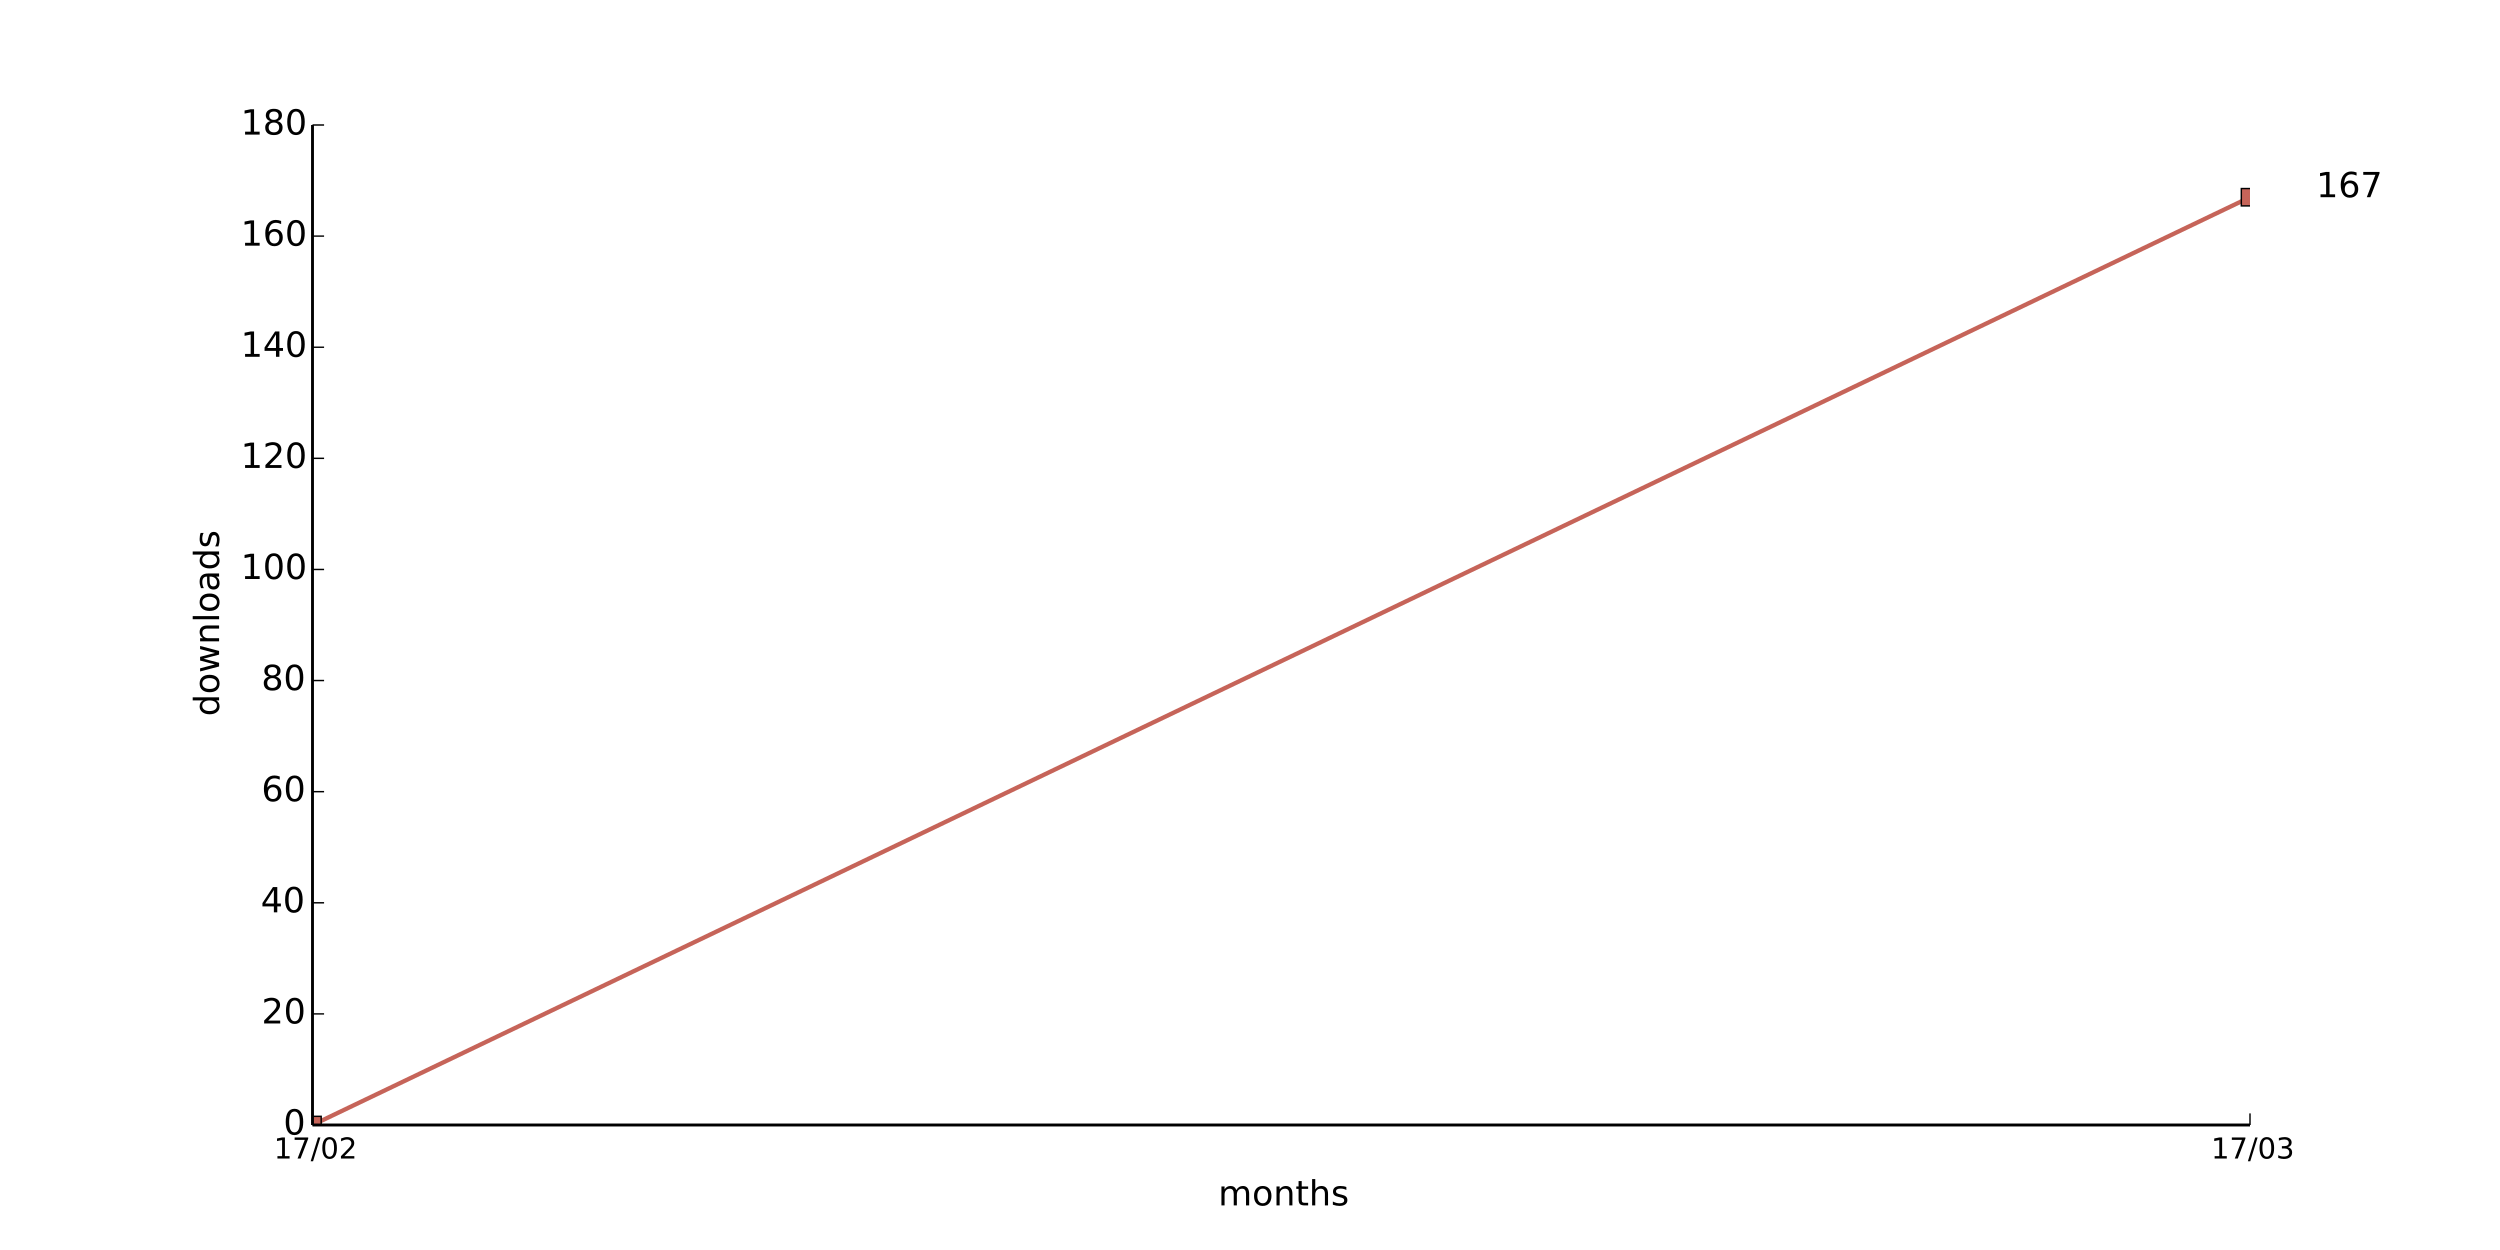
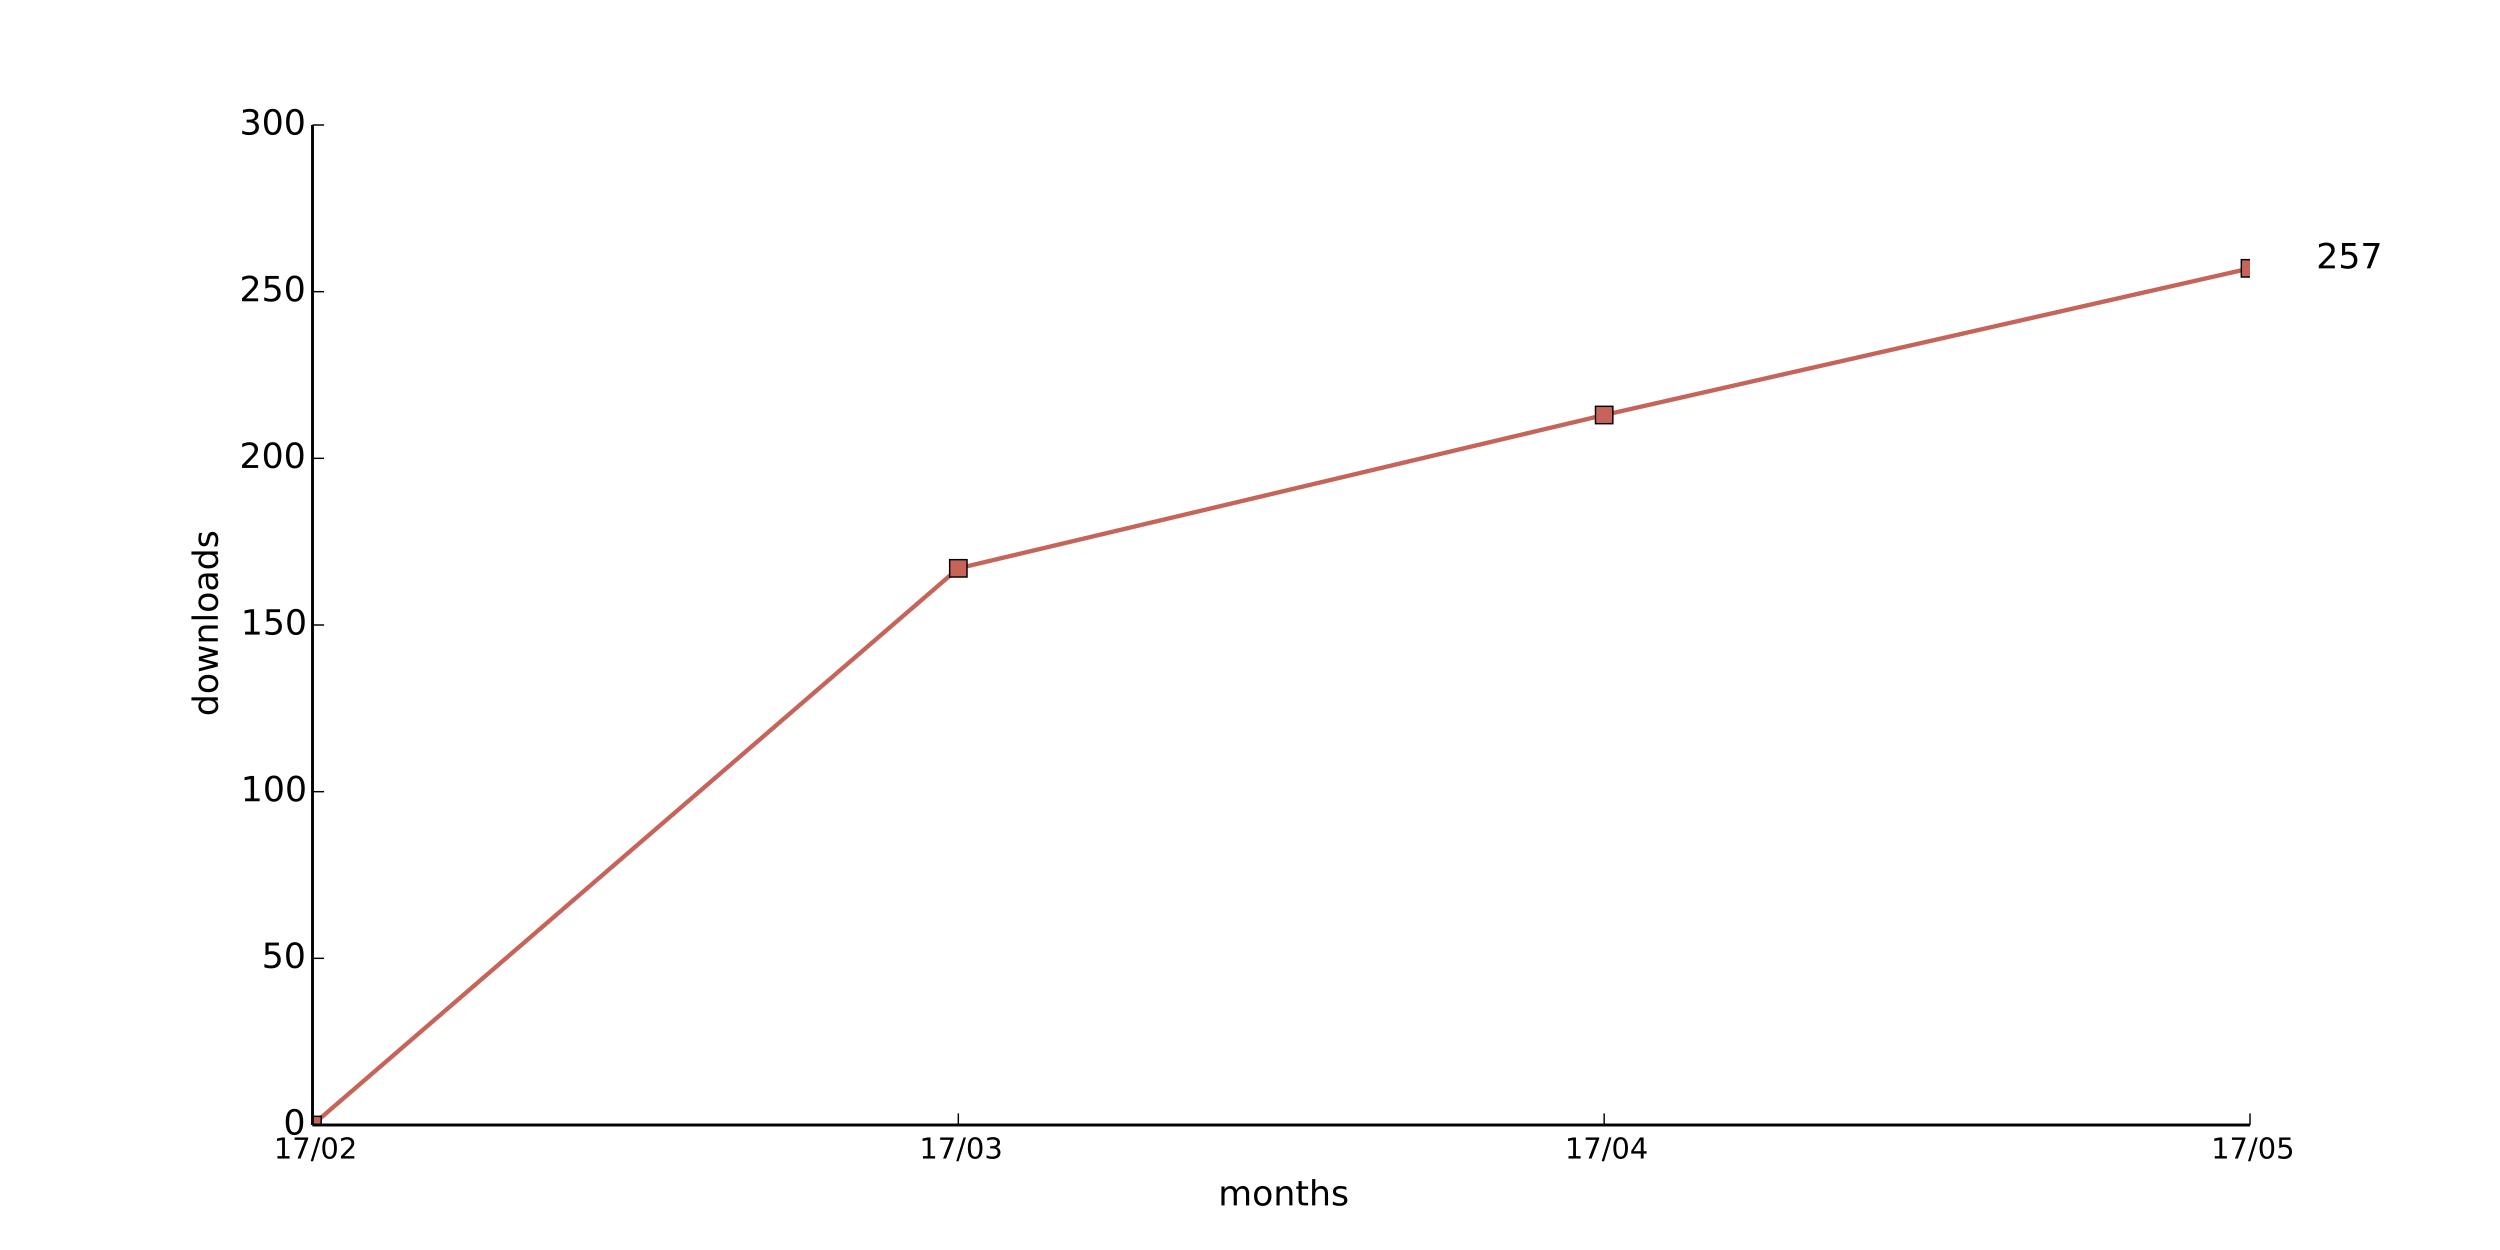
<svg xmlns="http://www.w3.org/2000/svg" xmlns:xlink="http://www.w3.org/1999/xlink" height="432pt" version="1.1" viewBox="0 0 864 432" width="864pt">
  <defs>
    <style type="text/css">
*{stroke-linecap:butt;stroke-linejoin:round;}
  </style>
  </defs>
  <g id="figure_1">
    <g id="patch_1">
      <path d=" M0 432 L864 432 L864 0 L0 0 z " style="fill:#ffffff;" />
    </g>
    <g id="axes_1">
      <g id="patch_2">
        <path d=" M108 388.8 L777.6 388.8 L777.6 43.2 L108 43.2 z " style="fill:#ffffff;" />
      </g>
      <g id="line2d_1">
-         <path clip-path="url(#pad36b945f0)" d=" M108 388.8 L777.6 68.16" style="fill:none;stroke:#c66459;stroke-linecap:square;stroke-width:1.5;" />
+         <path clip-path="url(#pad36b945f0)" d=" M108 388.8 L331.2 196.416 L554.4 143.424 L777.6 92.736" style="fill:none;stroke:#c66459;stroke-linecap:square;stroke-width:1.5;" />
      </g>
      <g id="line2d_2">
        <defs>
          <path d=" M-3 3 L3 3 L3 -3 L-3 -3 z " id="m6febfe69b7" style="stroke:#000000;stroke-linejoin:miter;stroke-width:0.5;" />
        </defs>
        <g clip-path="url(#pad36b945f0)">
          <use style="fill:#c66459;stroke:#000000;stroke-linejoin:miter;stroke-width:0.5;" x="108.0" xlink:href="#m6febfe69b7" y="388.8" />
-           <use style="fill:#c66459;stroke:#000000;stroke-linejoin:miter;stroke-width:0.5;" x="777.6" xlink:href="#m6febfe69b7" y="68.16" />
+           <use style="fill:#c66459;stroke:#000000;stroke-linejoin:miter;stroke-width:0.5;" x="331.2" xlink:href="#m6febfe69b7" y="196.416" />
+           <use style="fill:#c66459;stroke:#000000;stroke-linejoin:miter;stroke-width:0.5;" x="554.4" xlink:href="#m6febfe69b7" y="143.424" />
+           <use style="fill:#c66459;stroke:#000000;stroke-linejoin:miter;stroke-width:0.5;" x="777.6" xlink:href="#m6febfe69b7" y="92.736" />
        </g>
      </g>
      <g id="matplotlib.axis_1">
        <g id="xtick_1">
          <g id="line2d_3">
            <defs>
              <path d=" M0 0 L0 -4" id="m93b0483c22" style="stroke:#000000;stroke-width:0.5;" />
            </defs>
            <g>
              <use style="stroke:#000000;stroke-width:0.5;" x="108.0" xlink:href="#m93b0483c22" y="388.8" />
            </g>
          </g>
          <g id="text_1">
            <defs>
              <path d=" M12.406 8.297 L28.516 8.297 L28.516 63.922 L10.984 60.406 L10.984 69.391 L28.422 72.906 L38.281 72.906 L38.281 8.297 L54.391 8.297 L54.391 0 L12.406 0 z " id="DejaVuSans-31" />
              <path d=" M31.781 66.406 Q24.172 66.406 20.328 58.906 Q16.5 51.422 16.5 36.375 Q16.5 21.391 20.328 13.891 Q24.172 6.391 31.781 6.391 Q39.453 6.391 43.281 13.891 Q47.125 21.391 47.125 36.375 Q47.125 51.422 43.281 58.906 Q39.453 66.406 31.781 66.406 M31.781 74.219 Q44.047 74.219 50.516 64.516 Q56.984 54.828 56.984 36.375 Q56.984 17.969 50.516 8.266 Q44.047 -1.422 31.781 -1.422 Q19.531 -1.422 13.062 8.266 Q6.594 17.969 6.594 36.375 Q6.594 54.828 13.062 64.516 Q19.531 74.219 31.781 74.219" id="DejaVuSans-30" />
              <path d=" M19.188 8.297 L53.609 8.297 L53.609 0 L7.328 0 L7.328 8.297 Q12.938 14.109 22.625 23.891 Q32.328 33.688 34.812 36.531 Q39.547 41.844 41.422 45.531 Q43.312 49.219 43.312 52.781 Q43.312 58.594 39.234 62.25 Q35.156 65.922 28.609 65.922 Q23.969 65.922 18.812 64.312 Q13.672 62.703 7.812 59.422 L7.812 69.391 Q13.766 71.781 18.938 73 Q24.125 74.219 28.422 74.219 Q39.75 74.219 46.484 68.547 Q53.219 62.891 53.219 53.422 Q53.219 48.922 51.531 44.891 Q49.859 40.875 45.406 35.406 Q44.188 33.984 37.641 27.219 Q31.109 20.453 19.188 8.297" id="DejaVuSans-32" />
              <path d=" M25.391 72.906 L33.688 72.906 L8.297 -9.281 L0 -9.281 z " id="DejaVuSans-2f" />
              <path d=" M8.203 72.906 L55.078 72.906 L55.078 68.703 L28.609 0 L18.312 0 L43.219 64.594 L8.203 64.594 z " id="DejaVuSans-37" />
            </defs>
            <g transform="translate(94.64062 400.3984)scale(0.1 -0.1)">
              <use xlink:href="#DejaVuSans-31" />
              <use x="63.623" xlink:href="#DejaVuSans-37" />
              <use x="127.246" xlink:href="#DejaVuSans-2f" />
              <use x="160.938" xlink:href="#DejaVuSans-30" />
              <use x="224.561" xlink:href="#DejaVuSans-32" />
            </g>
          </g>
        </g>
        <g id="xtick_2">
          <g id="line2d_4">
            <g>
+               <use style="stroke:#000000;stroke-width:0.5;" x="331.2" xlink:href="#m93b0483c22" y="388.8" />
+             </g>
+           </g>
+           <g id="text_2">
+             <defs>
+               <path d=" M40.578 39.312 Q47.656 37.797 51.625 33 Q55.609 28.219 55.609 21.188 Q55.609 10.406 48.188 4.484 Q40.766 -1.422 27.094 -1.422 Q22.516 -1.422 17.656 -0.516 Q12.797 0.391 7.625 2.203 L7.625 11.719 Q11.719 9.328 16.594 8.109 Q21.484 6.891 26.812 6.891 Q36.078 6.891 40.938 10.547 Q45.797 14.203 45.797 21.188 Q45.797 27.641 41.281 31.266 Q36.766 34.906 28.719 34.906 L20.219 34.906 L20.219 43.016 L29.109 43.016 Q36.375 43.016 40.234 45.922 Q44.094 48.828 44.094 54.297 Q44.094 59.906 40.109 62.906 Q36.141 65.922 28.719 65.922 Q24.656 65.922 20.016 65.031 Q15.375 64.156 9.812 62.312 L9.812 71.094 Q15.438 72.656 20.344 73.438 Q25.25 74.219 29.594 74.219 Q40.828 74.219 47.359 69.109 Q53.906 64.016 53.906 55.328 Q53.906 49.266 50.438 45.094 Q46.969 40.922 40.578 39.312" id="DejaVuSans-33" />
+             </defs>
+             <g transform="translate(317.7406 400.3984)scale(0.1 -0.1)">
+               <use xlink:href="#DejaVuSans-31" />
+               <use x="63.623" xlink:href="#DejaVuSans-37" />
+               <use x="127.246" xlink:href="#DejaVuSans-2f" />
+               <use x="160.938" xlink:href="#DejaVuSans-30" />
+               <use x="224.561" xlink:href="#DejaVuSans-33" />
+             </g>
+           </g>
+         </g>
+         <g id="xtick_3">
+           <g id="line2d_5">
+             <g>
+               <use style="stroke:#000000;stroke-width:0.5;" x="554.4" xlink:href="#m93b0483c22" y="388.8" />
+             </g>
+           </g>
+           <g id="text_3">
+             <defs>
+               <path d=" M37.797 64.312 L12.891 25.391 L37.797 25.391 z  M35.203 72.906 L47.609 72.906 L47.609 25.391 L58.016 25.391 L58.016 17.188 L47.609 17.188 L47.609 0 L37.797 0 L37.797 17.188 L4.891 17.188 L4.891 26.703 z " id="DejaVuSans-34" />
+             </defs>
+             <g transform="translate(540.8203 400.3984)scale(0.1 -0.1)">
+               <use xlink:href="#DejaVuSans-31" />
+               <use x="63.623" xlink:href="#DejaVuSans-37" />
+               <use x="127.246" xlink:href="#DejaVuSans-2f" />
+               <use x="160.938" xlink:href="#DejaVuSans-30" />
+               <use x="224.561" xlink:href="#DejaVuSans-34" />
+             </g>
+           </g>
+         </g>
+         <g id="xtick_4">
+           <g id="line2d_6">
+             <g>
              <use style="stroke:#000000;stroke-width:0.5;" x="777.6" xlink:href="#m93b0483c22" y="388.8" />
            </g>
          </g>
-           <g id="text_2">
-             <defs>
-               <path d=" M40.578 39.312 Q47.656 37.797 51.625 33 Q55.609 28.219 55.609 21.188 Q55.609 10.406 48.188 4.484 Q40.766 -1.422 27.094 -1.422 Q22.516 -1.422 17.656 -0.516 Q12.797 0.391 7.625 2.203 L7.625 11.719 Q11.719 9.328 16.594 8.109 Q21.484 6.891 26.812 6.891 Q36.078 6.891 40.938 10.547 Q45.797 14.203 45.797 21.188 Q45.797 27.641 41.281 31.266 Q36.766 34.906 28.719 34.906 L20.219 34.906 L20.219 43.016 L29.109 43.016 Q36.375 43.016 40.234 45.922 Q44.094 48.828 44.094 54.297 Q44.094 59.906 40.109 62.906 Q36.141 65.922 28.719 65.922 Q24.656 65.922 20.016 65.031 Q15.375 64.156 9.812 62.312 L9.812 71.094 Q15.438 72.656 20.344 73.438 Q25.25 74.219 29.594 74.219 Q40.828 74.219 47.359 69.109 Q53.906 64.016 53.906 55.328 Q53.906 49.266 50.438 45.094 Q46.969 40.922 40.578 39.312" id="DejaVuSans-33" />
-             </defs>
-             <g transform="translate(764.1406 400.3984)scale(0.1 -0.1)">
-               <use xlink:href="#DejaVuSans-31" />
-               <use x="63.623" xlink:href="#DejaVuSans-37" />
-               <use x="127.246" xlink:href="#DejaVuSans-2f" />
-               <use x="160.938" xlink:href="#DejaVuSans-30" />
-               <use x="224.561" xlink:href="#DejaVuSans-33" />
-             </g>
-           </g>
-         </g>
-         <g id="text_3">
+           <g id="text_4">
+             <defs>
+               <path d=" M10.797 72.906 L49.516 72.906 L49.516 64.594 L19.828 64.594 L19.828 46.734 Q21.969 47.469 24.109 47.828 Q26.266 48.188 28.422 48.188 Q40.625 48.188 47.75 41.5 Q54.891 34.812 54.891 23.391 Q54.891 11.625 47.562 5.094 Q40.234 -1.422 26.906 -1.422 Q22.312 -1.422 17.547 -0.641 Q12.797 0.141 7.719 1.703 L7.719 11.625 Q12.109 9.234 16.797 8.062 Q21.484 6.891 26.703 6.891 Q35.156 6.891 40.078 11.328 Q45.016 15.766 45.016 23.391 Q45.016 31 40.078 35.438 Q35.156 39.891 26.703 39.891 Q22.75 39.891 18.812 39.016 Q14.891 38.141 10.797 36.281 z " id="DejaVuSans-35" />
+             </defs>
+             <g transform="translate(764.1766 400.3984)scale(0.1 -0.1)">
+               <use xlink:href="#DejaVuSans-31" />
+               <use x="63.623" xlink:href="#DejaVuSans-37" />
+               <use x="127.246" xlink:href="#DejaVuSans-2f" />
+               <use x="160.938" xlink:href="#DejaVuSans-30" />
+               <use x="224.561" xlink:href="#DejaVuSans-35" />
+             </g>
+           </g>
+         </g>
+         <g id="text_5">
          <defs>
            <path d=" M30.609 48.391 Q23.391 48.391 19.188 42.75 Q14.984 37.109 14.984 27.297 Q14.984 17.484 19.156 11.844 Q23.344 6.203 30.609 6.203 Q37.797 6.203 41.984 11.859 Q46.188 17.531 46.188 27.297 Q46.188 37.016 41.984 42.703 Q37.797 48.391 30.609 48.391 M30.609 56 Q42.328 56 49.016 48.375 Q55.719 40.766 55.719 27.297 Q55.719 13.875 49.016 6.219 Q42.328 -1.422 30.609 -1.422 Q18.844 -1.422 12.172 6.219 Q5.516 13.875 5.516 27.297 Q5.516 40.766 12.172 48.375 Q18.844 56 30.609 56" id="DejaVuSans-6f" />
            <path d=" M52 44.188 Q55.375 50.25 60.062 53.125 Q64.75 56 71.094 56 Q79.641 56 84.281 50.016 Q88.922 44.047 88.922 33.016 L88.922 0 L79.891 0 L79.891 32.719 Q79.891 40.578 77.094 44.375 Q74.312 48.188 68.609 48.188 Q61.625 48.188 57.562 43.547 Q53.516 38.922 53.516 30.906 L53.516 0 L44.484 0 L44.484 32.719 Q44.484 40.625 41.703 44.406 Q38.922 48.188 33.109 48.188 Q26.219 48.188 22.156 43.531 Q18.109 38.875 18.109 30.906 L18.109 0 L9.078 0 L9.078 54.688 L18.109 54.688 L18.109 46.188 Q21.188 51.219 25.484 53.609 Q29.781 56 35.688 56 Q41.656 56 45.828 52.969 Q50 49.953 52 44.188" id="DejaVuSans-6d" />
            <path d=" M54.891 33.016 L54.891 0 L45.906 0 L45.906 32.719 Q45.906 40.484 42.875 44.328 Q39.844 48.188 33.797 48.188 Q26.516 48.188 22.312 43.547 Q18.109 38.922 18.109 30.906 L18.109 0 L9.078 0 L9.078 54.688 L18.109 54.688 L18.109 46.188 Q21.344 51.125 25.703 53.562 Q30.078 56 35.797 56 Q45.219 56 50.047 50.172 Q54.891 44.344 54.891 33.016" id="DejaVuSans-6e" />
            <path d=" M54.891 33.016 L54.891 0 L45.906 0 L45.906 32.719 Q45.906 40.484 42.875 44.328 Q39.844 48.188 33.797 48.188 Q26.516 48.188 22.312 43.547 Q18.109 38.922 18.109 30.906 L18.109 0 L9.078 0 L9.078 75.984 L18.109 75.984 L18.109 46.188 Q21.344 51.125 25.703 53.562 Q30.078 56 35.797 56 Q45.219 56 50.047 50.172 Q54.891 44.344 54.891 33.016" id="DejaVuSans-68" />
            <path d=" M18.312 70.219 L18.312 54.688 L36.812 54.688 L36.812 47.703 L18.312 47.703 L18.312 18.016 Q18.312 11.328 20.141 9.422 Q21.969 7.516 27.594 7.516 L36.812 7.516 L36.812 0 L27.594 0 Q17.188 0 13.234 3.875 Q9.281 7.766 9.281 18.016 L9.281 47.703 L2.688 47.703 L2.688 54.688 L9.281 54.688 L9.281 70.219 z " id="DejaVuSans-74" />
            <path d=" M44.281 53.078 L44.281 44.578 Q40.484 46.531 36.375 47.5 Q32.281 48.484 27.875 48.484 Q21.188 48.484 17.844 46.438 Q14.5 44.391 14.5 40.281 Q14.5 37.156 16.891 35.375 Q19.281 33.594 26.516 31.984 L29.594 31.297 Q39.156 29.25 43.188 25.516 Q47.219 21.781 47.219 15.094 Q47.219 7.469 41.188 3.016 Q35.156 -1.422 24.609 -1.422 Q20.219 -1.422 15.453 -0.562 Q10.688 0.297 5.422 2 L5.422 11.281 Q10.406 8.688 15.234 7.391 Q20.062 6.109 24.812 6.109 Q31.156 6.109 34.562 8.281 Q37.984 10.453 37.984 14.406 Q37.984 18.062 35.516 20.016 Q33.062 21.969 24.703 23.781 L21.578 24.516 Q13.234 26.266 9.516 29.906 Q5.812 33.547 5.812 39.891 Q5.812 47.609 11.281 51.797 Q16.75 56 26.812 56 Q31.781 56 36.172 55.266 Q40.578 54.547 44.281 53.078" id="DejaVuSans-73" />
          </defs>
          <g transform="translate(421.0387 416.5962)scale(0.12 -0.12)">
            <use xlink:href="#DejaVuSans-6d" />
            <use x="97.412" xlink:href="#DejaVuSans-6f" />
            <use x="158.594" xlink:href="#DejaVuSans-6e" />
            <use x="221.973" xlink:href="#DejaVuSans-74" />
            <use x="261.182" xlink:href="#DejaVuSans-68" />
            <use x="324.561" xlink:href="#DejaVuSans-73" />
          </g>
        </g>
      </g>
      <g id="matplotlib.axis_2">
        <g id="ytick_1">
-           <g id="line2d_5">
+           <g id="line2d_7">
            <defs>
              <path d=" M0 0 L4 0" id="m728421d6d4" style="stroke:#000000;stroke-width:0.5;" />
            </defs>
            <g>
              <use style="stroke:#000000;stroke-width:0.5;" x="108.0" xlink:href="#m728421d6d4" y="388.8" />
            </g>
          </g>
-           <g id="text_4">
+           <g id="text_6">
            <g transform="translate(97.95312 392.1112)scale(0.12 -0.12)">
              <use xlink:href="#DejaVuSans-30" />
            </g>
          </g>
        </g>
        <g id="ytick_2">
-           <g id="line2d_6">
-             <g>
-               <use style="stroke:#000000;stroke-width:0.5;" x="108.0" xlink:href="#m728421d6d4" y="350.4" />
-             </g>
-           </g>
-           <g id="text_5">
-             <g transform="translate(90.40625 353.7113)scale(0.12 -0.12)">
+           <g id="line2d_8">
+             <g>
+               <use style="stroke:#000000;stroke-width:0.5;" x="108.0" xlink:href="#m728421d6d4" y="331.2" />
+             </g>
+           </g>
+           <g id="text_7">
+             <g transform="translate(90.45312 334.5113)scale(0.12 -0.12)">
+               <use xlink:href="#DejaVuSans-35" />
+               <use x="63.623" xlink:href="#DejaVuSans-30" />
+             </g>
+           </g>
+         </g>
+         <g id="ytick_3">
+           <g id="line2d_9">
+             <g>
+               <use style="stroke:#000000;stroke-width:0.5;" x="108.0" xlink:href="#m728421d6d4" y="273.6" />
+             </g>
+           </g>
+           <g id="text_8">
+             <g transform="translate(83.21 276.9112)scale(0.12 -0.12)">
+               <use xlink:href="#DejaVuSans-31" />
+               <use x="63.623" xlink:href="#DejaVuSans-30" />
+               <use x="127.246" xlink:href="#DejaVuSans-30" />
+             </g>
+           </g>
+         </g>
+         <g id="ytick_4">
+           <g id="line2d_10">
+             <g>
+               <use style="stroke:#000000;stroke-width:0.5;" x="108.0" xlink:href="#m728421d6d4" y="216.0" />
+             </g>
+           </g>
+           <g id="text_9">
+             <g transform="translate(83.21 219.3113)scale(0.12 -0.12)">
+               <use xlink:href="#DejaVuSans-31" />
+               <use x="63.623" xlink:href="#DejaVuSans-35" />
+               <use x="127.246" xlink:href="#DejaVuSans-30" />
+             </g>
+           </g>
+         </g>
+         <g id="ytick_5">
+           <g id="line2d_11">
+             <g>
+               <use style="stroke:#000000;stroke-width:0.5;" x="108.0" xlink:href="#m728421d6d4" y="158.4" />
+             </g>
+           </g>
+           <g id="text_10">
+             <g transform="translate(82.77125 161.7113)scale(0.12 -0.12)">
              <use xlink:href="#DejaVuSans-32" />
              <use x="63.623" xlink:href="#DejaVuSans-30" />
-             </g>
-           </g>
-         </g>
-         <g id="ytick_3">
-           <g id="line2d_7">
-             <g>
-               <use style="stroke:#000000;stroke-width:0.5;" x="108.0" xlink:href="#m728421d6d4" y="312.0" />
-             </g>
-           </g>
-           <g id="text_6">
-             <defs>
-               <path d=" M37.797 64.312 L12.891 25.391 L37.797 25.391 z  M35.203 72.906 L47.609 72.906 L47.609 25.391 L58.016 25.391 L58.016 17.188 L47.609 17.188 L47.609 0 L37.797 0 L37.797 17.188 L4.891 17.188 L4.891 26.703 z " id="DejaVuSans-34" />
-             </defs>
-             <g transform="translate(90.11375 315.3112)scale(0.12 -0.12)">
-               <use xlink:href="#DejaVuSans-34" />
-               <use x="63.623" xlink:href="#DejaVuSans-30" />
-             </g>
-           </g>
-         </g>
-         <g id="ytick_4">
-           <g id="line2d_8">
-             <g>
-               <use style="stroke:#000000;stroke-width:0.5;" x="108.0" xlink:href="#m728421d6d4" y="273.6" />
-             </g>
-           </g>
-           <g id="text_7">
-             <defs>
-               <path d=" M33.016 40.375 Q26.375 40.375 22.484 35.828 Q18.609 31.297 18.609 23.391 Q18.609 15.531 22.484 10.953 Q26.375 6.391 33.016 6.391 Q39.656 6.391 43.531 10.953 Q47.406 15.531 47.406 23.391 Q47.406 31.297 43.531 35.828 Q39.656 40.375 33.016 40.375 M52.594 71.297 L52.594 62.312 Q48.875 64.062 45.094 64.984 Q41.312 65.922 37.594 65.922 Q27.828 65.922 22.672 59.328 Q17.531 52.734 16.797 39.406 Q19.672 43.656 24.016 45.922 Q28.375 48.188 33.594 48.188 Q44.578 48.188 50.953 41.516 Q57.328 34.859 57.328 23.391 Q57.328 12.156 50.688 5.359 Q44.047 -1.422 33.016 -1.422 Q20.359 -1.422 13.672 8.266 Q6.984 17.969 6.984 36.375 Q6.984 53.656 15.188 63.938 Q23.391 74.219 37.203 74.219 Q40.922 74.219 44.703 73.484 Q48.484 72.75 52.594 71.297" id="DejaVuSans-36" />
-             </defs>
-             <g transform="translate(90.365 276.9112)scale(0.12 -0.12)">
-               <use xlink:href="#DejaVuSans-36" />
-               <use x="63.623" xlink:href="#DejaVuSans-30" />
-             </g>
-           </g>
-         </g>
-         <g id="ytick_5">
-           <g id="line2d_9">
-             <g>
-               <use style="stroke:#000000;stroke-width:0.5;" x="108.0" xlink:href="#m728421d6d4" y="235.2" />
-             </g>
-           </g>
-           <g id="text_8">
-             <defs>
-               <path d=" M31.781 34.625 Q24.75 34.625 20.719 30.859 Q16.703 27.094 16.703 20.516 Q16.703 13.922 20.719 10.156 Q24.75 6.391 31.781 6.391 Q38.812 6.391 42.859 10.172 Q46.922 13.969 46.922 20.516 Q46.922 27.094 42.891 30.859 Q38.875 34.625 31.781 34.625 M21.922 38.812 Q15.578 40.375 12.031 44.719 Q8.5 49.078 8.5 55.328 Q8.5 64.062 14.719 69.141 Q20.953 74.219 31.781 74.219 Q42.672 74.219 48.875 69.141 Q55.078 64.062 55.078 55.328 Q55.078 49.078 51.531 44.719 Q48 40.375 41.703 38.812 Q48.828 37.156 52.797 32.312 Q56.781 27.484 56.781 20.516 Q56.781 9.906 50.312 4.234 Q43.844 -1.422 31.781 -1.422 Q19.734 -1.422 13.25 4.234 Q6.781 9.906 6.781 20.516 Q6.781 27.484 10.781 32.312 Q14.797 37.156 21.922 38.812 M18.312 54.391 Q18.312 48.734 21.844 45.562 Q25.391 42.391 31.781 42.391 Q38.141 42.391 41.719 45.562 Q45.312 48.734 45.312 54.391 Q45.312 60.062 41.719 63.234 Q38.141 66.406 31.781 66.406 Q25.391 66.406 21.844 63.234 Q18.312 60.062 18.312 54.391" id="DejaVuSans-38" />
-             </defs>
-             <g transform="translate(90.34063 238.5112)scale(0.12 -0.12)">
-               <use xlink:href="#DejaVuSans-38" />
-               <use x="63.623" xlink:href="#DejaVuSans-30" />
+               <use x="127.246" xlink:href="#DejaVuSans-30" />
            </g>
          </g>
        </g>
        <g id="ytick_6">
-           <g id="line2d_10">
-             <g>
-               <use style="stroke:#000000;stroke-width:0.5;" x="108.0" xlink:href="#m728421d6d4" y="196.8" />
-             </g>
-           </g>
-           <g id="text_9">
-             <g transform="translate(83.21 200.1113)scale(0.12 -0.12)">
-               <use xlink:href="#DejaVuSans-31" />
-               <use x="63.623" xlink:href="#DejaVuSans-30" />
+           <g id="line2d_12">
+             <g>
+               <use style="stroke:#000000;stroke-width:0.5;" x="108.0" xlink:href="#m728421d6d4" y="100.8" />
+             </g>
+           </g>
+           <g id="text_11">
+             <g transform="translate(82.77125 104.1112)scale(0.12 -0.12)">
+               <use xlink:href="#DejaVuSans-32" />
+               <use x="63.623" xlink:href="#DejaVuSans-35" />
              <use x="127.246" xlink:href="#DejaVuSans-30" />
            </g>
          </g>
        </g>
        <g id="ytick_7">
-           <g id="line2d_11">
-             <g>
-               <use style="stroke:#000000;stroke-width:0.5;" x="108.0" xlink:href="#m728421d6d4" y="158.4" />
-             </g>
-           </g>
-           <g id="text_10">
-             <g transform="translate(83.21 161.7113)scale(0.12 -0.12)">
-               <use xlink:href="#DejaVuSans-31" />
-               <use x="63.623" xlink:href="#DejaVuSans-32" />
-               <use x="127.246" xlink:href="#DejaVuSans-30" />
-             </g>
-           </g>
-         </g>
-         <g id="ytick_8">
-           <g id="line2d_12">
-             <g>
-               <use style="stroke:#000000;stroke-width:0.5;" x="108.0" xlink:href="#m728421d6d4" y="120.0" />
-             </g>
-           </g>
-           <g id="text_11">
-             <g transform="translate(83.21 123.3113)scale(0.12 -0.12)">
-               <use xlink:href="#DejaVuSans-31" />
-               <use x="63.623" xlink:href="#DejaVuSans-34" />
-               <use x="127.246" xlink:href="#DejaVuSans-30" />
-             </g>
-           </g>
-         </g>
-         <g id="ytick_9">
          <g id="line2d_13">
            <g>
-               <use style="stroke:#000000;stroke-width:0.5;" x="108.0" xlink:href="#m728421d6d4" y="81.6" />
+               <use style="stroke:#000000;stroke-width:0.5;" x="108.0" xlink:href="#m728421d6d4" y="43.2" />
            </g>
          </g>
          <g id="text_12">
-             <g transform="translate(83.21 84.91125)scale(0.12 -0.12)">
-               <use xlink:href="#DejaVuSans-31" />
-               <use x="63.623" xlink:href="#DejaVuSans-36" />
-               <use x="127.246" xlink:href="#DejaVuSans-30" />
-             </g>
-           </g>
-         </g>
-         <g id="ytick_10">
-           <g id="line2d_14">
-             <g>
-               <use style="stroke:#000000;stroke-width:0.5;" x="108.0" xlink:href="#m728421d6d4" y="43.2" />
-             </g>
-           </g>
-           <g id="text_13">
-             <g transform="translate(83.21 46.51125)scale(0.12 -0.12)">
-               <use xlink:href="#DejaVuSans-31" />
-               <use x="63.623" xlink:href="#DejaVuSans-38" />
-               <use x="127.246" xlink:href="#DejaVuSans-30" />
-             </g>
-           </g>
-         </g>
-         <g id="text_14">
+             <g transform="translate(82.80688 46.51125)scale(0.12 -0.12)">
+               <use xlink:href="#DejaVuSans-33" />
+               <use x="63.623" xlink:href="#DejaVuSans-30" />
+               <use x="127.246" xlink:href="#DejaVuSans-30" />
+             </g>
+           </g>
+         </g>
+         <g id="text_13">
          <defs>
            <path d=" M45.406 46.391 L45.406 75.984 L54.391 75.984 L54.391 0 L45.406 0 L45.406 8.203 Q42.578 3.328 38.25 0.953 Q33.938 -1.422 27.875 -1.422 Q17.969 -1.422 11.734 6.484 Q5.516 14.406 5.516 27.297 Q5.516 40.188 11.734 48.094 Q17.969 56 27.875 56 Q33.938 56 38.25 53.625 Q42.578 51.266 45.406 46.391 M14.797 27.297 Q14.797 17.391 18.875 11.75 Q22.953 6.109 30.078 6.109 Q37.203 6.109 41.297 11.75 Q45.406 17.391 45.406 27.297 Q45.406 37.203 41.297 42.844 Q37.203 48.484 30.078 48.484 Q22.953 48.484 18.875 42.844 Q14.797 37.203 14.797 27.297" id="DejaVuSans-64" />
            <path d=" M34.281 27.484 Q23.391 27.484 19.188 25 Q14.984 22.516 14.984 16.5 Q14.984 11.719 18.141 8.906 Q21.297 6.109 26.703 6.109 Q34.188 6.109 38.703 11.406 Q43.219 16.703 43.219 25.484 L43.219 27.484 z  M52.203 31.203 L52.203 0 L43.219 0 L43.219 8.297 Q40.141 3.328 35.547 0.953 Q30.953 -1.422 24.312 -1.422 Q15.922 -1.422 10.953 3.297 Q6 8.016 6 15.922 Q6 25.141 12.172 29.828 Q18.359 34.516 30.609 34.516 L43.219 34.516 L43.219 35.406 Q43.219 41.609 39.141 45 Q35.062 48.391 27.688 48.391 Q23 48.391 18.547 47.266 Q14.109 46.141 10.016 43.891 L10.016 52.203 Q14.938 54.109 19.578 55.047 Q24.219 56 28.609 56 Q40.484 56 46.344 49.844 Q52.203 43.703 52.203 31.203" id="DejaVuSans-61" />
            <path d=" M4.203 54.688 L13.188 54.688 L24.422 12.016 L35.594 54.688 L46.188 54.688 L57.422 12.016 L68.609 54.688 L77.594 54.688 L63.281 0 L52.688 0 L40.922 44.828 L29.109 0 L18.5 0 z " id="DejaVuSans-77" />
            <path d=" M9.422 75.984 L18.406 75.984 L18.406 0 L9.422 0 z " id="DejaVuSans-6c" />
          </defs>
-           <g transform="translate(75.71438 247.5159)rotate(-90.0)scale(0.12 -0.12)">
+           <g transform="translate(75.27563 247.5159)rotate(-90.0)scale(0.12 -0.12)">
            <use xlink:href="#DejaVuSans-64" />
            <use x="63.477" xlink:href="#DejaVuSans-6f" />
            <use x="124.658" xlink:href="#DejaVuSans-77" />
            <use x="206.445" xlink:href="#DejaVuSans-6e" />
            <use x="269.824" xlink:href="#DejaVuSans-6c" />
            <use x="297.607" xlink:href="#DejaVuSans-6f" />
            <use x="358.789" xlink:href="#DejaVuSans-61" />
            <use x="420.068" xlink:href="#DejaVuSans-64" />
            <use x="483.545" xlink:href="#DejaVuSans-73" />
          </g>
        </g>
      </g>
      <g id="patch_3">
        <path d=" M108 388.8 L777.6 388.8" style="fill:none;stroke:#000000;" />
      </g>
      <g id="patch_4">
        <path d=" M108 388.8 L108 43.2" style="fill:none;stroke:#000000;" />
      </g>
-       <g id="text_15">
+       <g id="text_14">
        <defs>
          <path id="DejaVuSans-20" />
        </defs>
-         <g transform="translate(777.6 68.16)scale(0.12 -0.12)">
+         <g transform="translate(777.6 92.736)scale(0.12 -0.12)">
          <use xlink:href="#DejaVuSans-20" />
          <use x="31.787" xlink:href="#DejaVuSans-20" />
          <use x="63.574" xlink:href="#DejaVuSans-20" />
          <use x="95.361" xlink:href="#DejaVuSans-20" />
          <use x="127.148" xlink:href="#DejaVuSans-20" />
          <use x="158.936" xlink:href="#DejaVuSans-20" />
-           <use x="190.723" xlink:href="#DejaVuSans-31" />
-           <use x="254.346" xlink:href="#DejaVuSans-36" />
+           <use x="190.723" xlink:href="#DejaVuSans-32" />
+           <use x="254.346" xlink:href="#DejaVuSans-35" />
          <use x="317.969" xlink:href="#DejaVuSans-37" />
        </g>
      </g>
    </g>
  </g>
  <defs>
    <clipPath id="pad36b945f0">
      <rect height="345.6" width="669.6" x="108.0" y="43.2" />
    </clipPath>
  </defs>
</svg>
